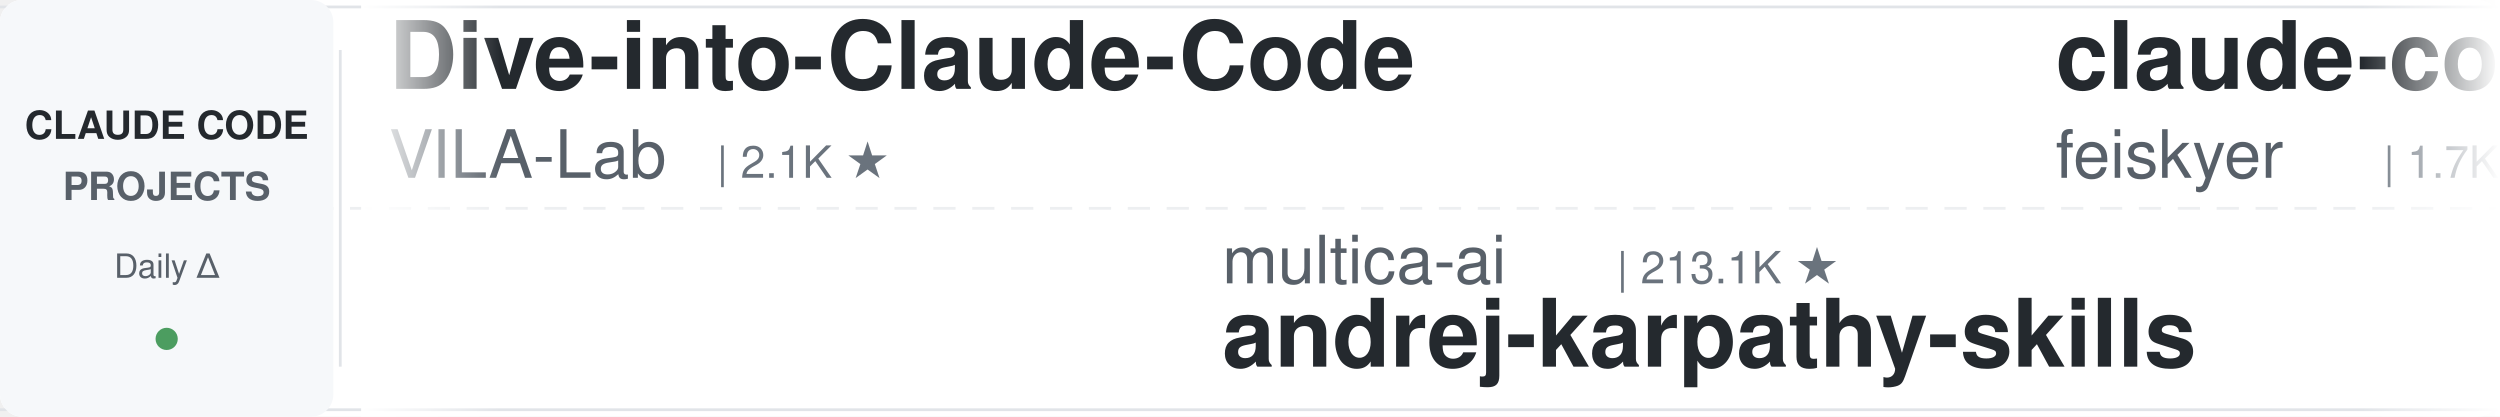
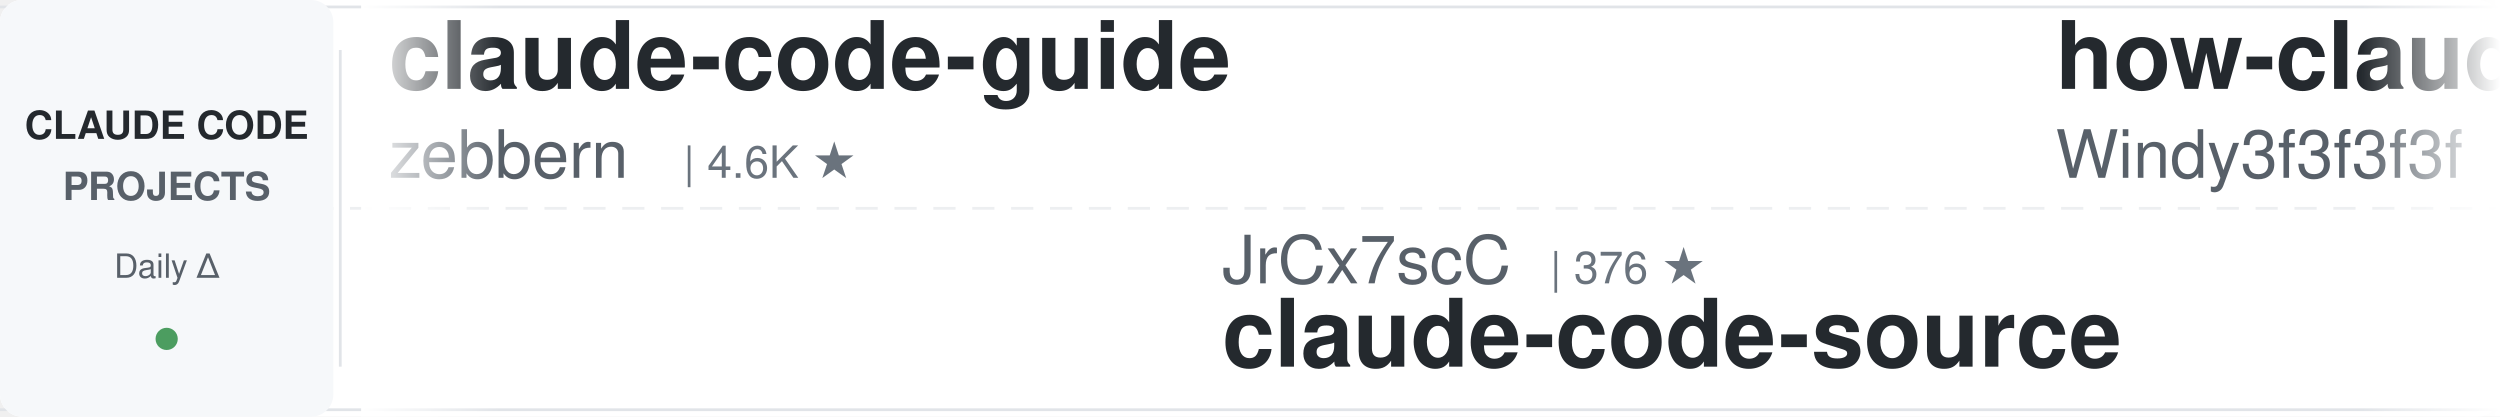
<svg xmlns="http://www.w3.org/2000/svg" width="900" height="150">
  <defs>
    <linearGradient id="leftFade" x1="0%" y1="0%" x2="100%" y2="0%">
      <stop offset="0%" style="stop-color:#ffffff;stop-opacity:1" />
      <stop offset="100%" style="stop-color:#ffffff;stop-opacity:0" />
    </linearGradient>
    <linearGradient id="rightFade" x1="0%" y1="0%" x2="100%" y2="0%">
      <stop offset="0%" style="stop-color:#ffffff;stop-opacity:0" />
      <stop offset="100%" style="stop-color:#ffffff;stop-opacity:1" />
    </linearGradient>
  </defs>
  <rect width="900" height="150" fill="#ffffff" rx="8" />
  <rect x="0" y="2" width="900" height="1" fill="#e1e4e8" />
  <rect x="0" y="147" width="900" height="1" fill="#e1e4e8" />
  <line x1="0" y1="75" x2="900" y2="75" stroke="#e1e4e8" stroke-width="1" stroke-dasharray="8 6" opacity="0.6" />
  <rect x="0" y="0" width="120" height="150" fill="#f6f8fa" rx="8" />
  <text x="60" y="50" font-family="-apple-system, BlinkMacSystemFont, 'Segoe UI', Helvetica, Arial, sans-serif" font-size="14" font-weight="600" fill="#24292e" text-anchor="middle">CLAUDE CODE</text>
  <text x="60" y="72" font-family="-apple-system, BlinkMacSystemFont, 'Segoe UI', Helvetica, Arial, sans-serif" font-size="14" font-weight="600" fill="#586069" text-anchor="middle">PROJECTS</text>
  <text x="60" y="100" font-family="-apple-system, BlinkMacSystemFont, 'Segoe UI', Helvetica, Arial, sans-serif" font-size="12" font-weight="500" fill="#586069" text-anchor="middle">Daily Δ</text>
  <circle cx="60" cy="122" r="4" fill="#22863a" opacity="0.8" />
  <rect x="122" y="18" width="1" height="114" fill="#e1e4e8" />
  <clipPath id="tickerClip">
    <rect x="130" y="0" width="770" height="150" />
  </clipPath>
  <g clip-path="url(#tickerClip)">
    <g id="tickerItems">
      <animateTransform attributeName="transform" attributeType="XML" type="translate" from="0 0" to="-3000 0" dur="54s" repeatCount="indefinite" />
      <g transform="translate(0, 0)">
-         <text x="140" y="32" font-family="-apple-system, BlinkMacSystemFont, 'Segoe UI', Helvetica, Arial, sans-serif" font-size="34" font-weight="600" fill="#24292e">Dive-into-Claude-Code</text>
-         <text x="140" y="64" font-family="-apple-system, BlinkMacSystemFont, 'Segoe UI', Helvetica, Arial, sans-serif" font-size="24" font-weight="400" fill="#586069">VILA-Lab</text>
-         <text x="258" y="64" font-family="-apple-system, BlinkMacSystemFont, 'Segoe UI', Helvetica, Arial, sans-serif" font-size="16" font-weight="500" fill="#6a737d">| 2.1K ★</text>
+         <text x="140" y="32" font-family="-apple-system, BlinkMacSystemFont, 'Segoe UI', Helvetica, Arial, sans-serif" font-size="34" font-weight="600" fill="#24292e">claude-code-guide</text>
+         <text x="140" y="64" font-family="-apple-system, BlinkMacSystemFont, 'Segoe UI', Helvetica, Arial, sans-serif" font-size="24" font-weight="400" fill="#586069">zebbern</text>
+         <text x="246" y="64" font-family="-apple-system, BlinkMacSystemFont, 'Segoe UI', Helvetica, Arial, sans-serif" font-size="16" font-weight="500" fill="#6a737d">| 4.6K ★</text>
      </g>
      <g transform="translate(300, 0)">
-         <text x="140" y="102" font-family="-apple-system, BlinkMacSystemFont, 'Segoe UI', Helvetica, Arial, sans-serif" font-size="24" font-weight="400" fill="#586069">multica-ai</text>
-         <text x="282" y="102" font-family="-apple-system, BlinkMacSystemFont, 'Segoe UI', Helvetica, Arial, sans-serif" font-size="16" font-weight="500" fill="#6a737d">| 213.1K ★</text>
-         <text x="140" y="132" font-family="-apple-system, BlinkMacSystemFont, 'Segoe UI', Helvetica, Arial, sans-serif" font-size="34" font-weight="600" fill="#24292e">andrej-karpathy-skills</text>
+         <text x="140" y="102" font-family="-apple-system, BlinkMacSystemFont, 'Segoe UI', Helvetica, Arial, sans-serif" font-size="24" font-weight="400" fill="#586069">JrCx7scC</text>
+         <text x="258" y="102" font-family="-apple-system, BlinkMacSystemFont, 'Segoe UI', Helvetica, Arial, sans-serif" font-size="16" font-weight="500" fill="#6a737d">| 376 ★</text>
+         <text x="140" y="132" font-family="-apple-system, BlinkMacSystemFont, 'Segoe UI', Helvetica, Arial, sans-serif" font-size="34" font-weight="600" fill="#24292e">claude-code-source</text>
      </g>
      <g transform="translate(600, 0)">
-         <text x="140" y="32" font-family="-apple-system, BlinkMacSystemFont, 'Segoe UI', Helvetica, Arial, sans-serif" font-size="34" font-weight="600" fill="#24292e">claude-code-settings</text>
-         <text x="140" y="64" font-family="-apple-system, BlinkMacSystemFont, 'Segoe UI', Helvetica, Arial, sans-serif" font-size="24" font-weight="400" fill="#586069">feiskyer</text>
-         <text x="258" y="64" font-family="-apple-system, BlinkMacSystemFont, 'Segoe UI', Helvetica, Arial, sans-serif" font-size="16" font-weight="500" fill="#6a737d">| 1.7K ★</text>
+         <text x="140" y="32" font-family="-apple-system, BlinkMacSystemFont, 'Segoe UI', Helvetica, Arial, sans-serif" font-size="34" font-weight="600" fill="#24292e">how-claude-code-works</text>
+         <text x="140" y="64" font-family="-apple-system, BlinkMacSystemFont, 'Segoe UI', Helvetica, Arial, sans-serif" font-size="24" font-weight="400" fill="#586069">Windy3f3f3f3f</text>
+         <text x="318" y="64" font-family="-apple-system, BlinkMacSystemFont, 'Segoe UI', Helvetica, Arial, sans-serif" font-size="16" font-weight="500" fill="#6a737d">| 3.6K ★</text>
      </g>
      <g transform="translate(900, 0)">
-         <text x="140" y="102" font-family="-apple-system, BlinkMacSystemFont, 'Segoe UI', Helvetica, Arial, sans-serif" font-size="24" font-weight="400" fill="#586069">kodu-ai</text>
-         <text x="246" y="102" font-family="-apple-system, BlinkMacSystemFont, 'Segoe UI', Helvetica, Arial, sans-serif" font-size="16" font-weight="500" fill="#6a737d">| 5.2K ★</text>
-         <text x="140" y="132" font-family="-apple-system, BlinkMacSystemFont, 'Segoe UI', Helvetica, Arial, sans-serif" font-size="34" font-weight="600" fill="#24292e">claude-coder</text>
+         <text x="140" y="102" font-family="-apple-system, BlinkMacSystemFont, 'Segoe UI', Helvetica, Arial, sans-serif" font-size="24" font-weight="400" fill="#586069">ponponon</text>
+         <text x="258" y="102" font-family="-apple-system, BlinkMacSystemFont, 'Segoe UI', Helvetica, Arial, sans-serif" font-size="16" font-weight="500" fill="#6a737d">| 2.3K ★</text>
+         <text x="140" y="132" font-family="-apple-system, BlinkMacSystemFont, 'Segoe UI', Helvetica, Arial, sans-serif" font-size="34" font-weight="600" fill="#24292e">claude_code_src</text>
      </g>
      <g transform="translate(1200, 0)">
-         <text x="140" y="32" font-family="-apple-system, BlinkMacSystemFont, 'Segoe UI', Helvetica, Arial, sans-serif" font-size="34" font-weight="600" fill="#24292e">claude-code-source-build</text>
-         <text x="140" y="64" font-family="-apple-system, BlinkMacSystemFont, 'Segoe UI', Helvetica, Arial, sans-serif" font-size="24" font-weight="400" fill="#586069">andrew-kramer-inno</text>
-         <text x="378" y="64" font-family="-apple-system, BlinkMacSystemFont, 'Segoe UI', Helvetica, Arial, sans-serif" font-size="16" font-weight="500" fill="#6a737d">| 596 ★</text>
-       </g>
-       <g transform="translate(1500, 0)">
-         <text x="140" y="102" font-family="-apple-system, BlinkMacSystemFont, 'Segoe UI', Helvetica, Arial, sans-serif" font-size="24" font-weight="400" fill="#586069">Cranot</text>
-         <text x="234" y="102" font-family="-apple-system, BlinkMacSystemFont, 'Segoe UI', Helvetica, Arial, sans-serif" font-size="16" font-weight="500" fill="#6a737d">| 2.9K ★</text>
-         <text x="140" y="132" font-family="-apple-system, BlinkMacSystemFont, 'Segoe UI', Helvetica, Arial, sans-serif" font-size="34" font-weight="600" fill="#24292e">claude-code-guide</text>
-       </g>
-       <g transform="translate(1800, 0)">
-         <text x="140" y="32" font-family="-apple-system, BlinkMacSystemFont, 'Segoe UI', Helvetica, Arial, sans-serif" font-size="34" font-weight="600" fill="#24292e">claude-code-proxy</text>
-         <text x="140" y="64" font-family="-apple-system, BlinkMacSystemFont, 'Segoe UI', Helvetica, Arial, sans-serif" font-size="24" font-weight="400" fill="#586069">1rgs</text>
-         <text x="210" y="64" font-family="-apple-system, BlinkMacSystemFont, 'Segoe UI', Helvetica, Arial, sans-serif" font-size="16" font-weight="500" fill="#6a737d">| 3.7K ★</text>
-       </g>
-       <g transform="translate(2100, 0)">
-         <text x="140" y="102" font-family="-apple-system, BlinkMacSystemFont, 'Segoe UI', Helvetica, Arial, sans-serif" font-size="24" font-weight="400" fill="#586069">LING71671</text>
-         <text x="270" y="102" font-family="-apple-system, BlinkMacSystemFont, 'Segoe UI', Helvetica, Arial, sans-serif" font-size="16" font-weight="500" fill="#6a737d">| 948 ★</text>
-         <text x="140" y="132" font-family="-apple-system, BlinkMacSystemFont, 'Segoe UI', Helvetica, Arial, sans-serif" font-size="34" font-weight="600" fill="#24292e">Open-ClaudeCode</text>
-       </g>
-       <g transform="translate(2400, 0)">
        <text x="140" y="32" font-family="-apple-system, BlinkMacSystemFont, 'Segoe UI', Helvetica, Arial, sans-serif" font-size="34" font-weight="600" fill="#24292e">ClaudeCodeAgents</text>
        <text x="140" y="64" font-family="-apple-system, BlinkMacSystemFont, 'Segoe UI', Helvetica, Arial, sans-serif" font-size="24" font-weight="400" fill="#586069">darcyegb</text>
        <text x="258" y="64" font-family="-apple-system, BlinkMacSystemFont, 'Segoe UI', Helvetica, Arial, sans-serif" font-size="16" font-weight="500" fill="#6a737d">| 763 ★</text>
      </g>
+       <g transform="translate(1500, 0)">
+         <text x="140" y="102" font-family="-apple-system, BlinkMacSystemFont, 'Segoe UI', Helvetica, Arial, sans-serif" font-size="24" font-weight="400" fill="#586069">ding113</text>
+         <text x="246" y="102" font-family="-apple-system, BlinkMacSystemFont, 'Segoe UI', Helvetica, Arial, sans-serif" font-size="16" font-weight="500" fill="#6a737d">| 3.4K ★</text>
+         <text x="140" y="132" font-family="-apple-system, BlinkMacSystemFont, 'Segoe UI', Helvetica, Arial, sans-serif" font-size="34" font-weight="600" fill="#24292e">claude-code-hub</text>
+       </g>
+       <g transform="translate(1800, 0)">
+         <text x="140" y="32" font-family="-apple-system, BlinkMacSystemFont, 'Segoe UI', Helvetica, Arial, sans-serif" font-size="34" font-weight="600" fill="#24292e">claude-code-prompts</text>
+         <text x="140" y="64" font-family="-apple-system, BlinkMacSystemFont, 'Segoe UI', Helvetica, Arial, sans-serif" font-size="24" font-weight="400" fill="#586069">repowise-dev</text>
+         <text x="306" y="64" font-family="-apple-system, BlinkMacSystemFont, 'Segoe UI', Helvetica, Arial, sans-serif" font-size="16" font-weight="500" fill="#6a737d">| 1.2K ★</text>
+       </g>
+       <g transform="translate(2100, 0)">
+         <text x="140" y="102" font-family="-apple-system, BlinkMacSystemFont, 'Segoe UI', Helvetica, Arial, sans-serif" font-size="24" font-weight="400" fill="#586069">frankbria</text>
+         <text x="270" y="102" font-family="-apple-system, BlinkMacSystemFont, 'Segoe UI', Helvetica, Arial, sans-serif" font-size="16" font-weight="500" fill="#6a737d">| 9.6K ★</text>
+         <text x="140" y="132" font-family="-apple-system, BlinkMacSystemFont, 'Segoe UI', Helvetica, Arial, sans-serif" font-size="34" font-weight="600" fill="#24292e">ralph-claude-code</text>
+       </g>
+       <g transform="translate(2400, 0)">
+         <text x="140" y="32" font-family="-apple-system, BlinkMacSystemFont, 'Segoe UI', Helvetica, Arial, sans-serif" font-size="34" font-weight="600" fill="#24292e">claude-code-telegram</text>
+         <text x="140" y="64" font-family="-apple-system, BlinkMacSystemFont, 'Segoe UI', Helvetica, Arial, sans-serif" font-size="24" font-weight="400" fill="#586069">overwirehq</text>
+         <text x="282" y="64" font-family="-apple-system, BlinkMacSystemFont, 'Segoe UI', Helvetica, Arial, sans-serif" font-size="16" font-weight="500" fill="#6a737d">| 2.8K ★</text>
+       </g>
      <g transform="translate(2700, 0)">
-         <text x="140" y="102" font-family="-apple-system, BlinkMacSystemFont, 'Segoe UI', Helvetica, Arial, sans-serif" font-size="24" font-weight="400" fill="#586069">huangjia2019</text>
-         <text x="306" y="102" font-family="-apple-system, BlinkMacSystemFont, 'Segoe UI', Helvetica, Arial, sans-serif" font-size="16" font-weight="500" fill="#6a737d">| 1.1K ★</text>
-         <text x="140" y="132" font-family="-apple-system, BlinkMacSystemFont, 'Segoe UI', Helvetica, Arial, sans-serif" font-size="34" font-weight="600" fill="#24292e">claude-code-engineering</text>
+         <text x="140" y="102" font-family="-apple-system, BlinkMacSystemFont, 'Segoe UI', Helvetica, Arial, sans-serif" font-size="24" font-weight="400" fill="#586069">edmund-io</text>
+         <text x="270" y="102" font-family="-apple-system, BlinkMacSystemFont, 'Segoe UI', Helvetica, Arial, sans-serif" font-size="16" font-weight="500" fill="#6a737d">| 1.5K ★</text>
+         <text x="140" y="132" font-family="-apple-system, BlinkMacSystemFont, 'Segoe UI', Helvetica, Arial, sans-serif" font-size="34" font-weight="600" fill="#24292e">edmunds-claude-code</text>
      </g>
      <g transform="translate(3000, 0)">
-         <text x="140" y="32" font-family="-apple-system, BlinkMacSystemFont, 'Segoe UI', Helvetica, Arial, sans-serif" font-size="34" font-weight="600" fill="#24292e">Dive-into-Claude-Code</text>
-         <text x="140" y="64" font-family="-apple-system, BlinkMacSystemFont, 'Segoe UI', Helvetica, Arial, sans-serif" font-size="24" font-weight="400" fill="#586069">VILA-Lab</text>
-         <text x="258" y="64" font-family="-apple-system, BlinkMacSystemFont, 'Segoe UI', Helvetica, Arial, sans-serif" font-size="16" font-weight="500" fill="#6a737d">| 2.1K ★</text>
+         <text x="140" y="32" font-family="-apple-system, BlinkMacSystemFont, 'Segoe UI', Helvetica, Arial, sans-serif" font-size="34" font-weight="600" fill="#24292e">claude-code-guide</text>
+         <text x="140" y="64" font-family="-apple-system, BlinkMacSystemFont, 'Segoe UI', Helvetica, Arial, sans-serif" font-size="24" font-weight="400" fill="#586069">zebbern</text>
+         <text x="246" y="64" font-family="-apple-system, BlinkMacSystemFont, 'Segoe UI', Helvetica, Arial, sans-serif" font-size="16" font-weight="500" fill="#6a737d">| 4.6K ★</text>
      </g>
      <g transform="translate(3300, 0)">
-         <text x="140" y="102" font-family="-apple-system, BlinkMacSystemFont, 'Segoe UI', Helvetica, Arial, sans-serif" font-size="24" font-weight="400" fill="#586069">multica-ai</text>
-         <text x="282" y="102" font-family="-apple-system, BlinkMacSystemFont, 'Segoe UI', Helvetica, Arial, sans-serif" font-size="16" font-weight="500" fill="#6a737d">| 213.1K ★</text>
-         <text x="140" y="132" font-family="-apple-system, BlinkMacSystemFont, 'Segoe UI', Helvetica, Arial, sans-serif" font-size="34" font-weight="600" fill="#24292e">andrej-karpathy-skills</text>
+         <text x="140" y="102" font-family="-apple-system, BlinkMacSystemFont, 'Segoe UI', Helvetica, Arial, sans-serif" font-size="24" font-weight="400" fill="#586069">JrCx7scC</text>
+         <text x="258" y="102" font-family="-apple-system, BlinkMacSystemFont, 'Segoe UI', Helvetica, Arial, sans-serif" font-size="16" font-weight="500" fill="#6a737d">| 376 ★</text>
+         <text x="140" y="132" font-family="-apple-system, BlinkMacSystemFont, 'Segoe UI', Helvetica, Arial, sans-serif" font-size="34" font-weight="600" fill="#24292e">claude-code-source</text>
      </g>
      <g transform="translate(3600, 0)">
-         <text x="140" y="32" font-family="-apple-system, BlinkMacSystemFont, 'Segoe UI', Helvetica, Arial, sans-serif" font-size="34" font-weight="600" fill="#24292e">claude-code-settings</text>
-         <text x="140" y="64" font-family="-apple-system, BlinkMacSystemFont, 'Segoe UI', Helvetica, Arial, sans-serif" font-size="24" font-weight="400" fill="#586069">feiskyer</text>
-         <text x="258" y="64" font-family="-apple-system, BlinkMacSystemFont, 'Segoe UI', Helvetica, Arial, sans-serif" font-size="16" font-weight="500" fill="#6a737d">| 1.7K ★</text>
+         <text x="140" y="32" font-family="-apple-system, BlinkMacSystemFont, 'Segoe UI', Helvetica, Arial, sans-serif" font-size="34" font-weight="600" fill="#24292e">how-claude-code-works</text>
+         <text x="140" y="64" font-family="-apple-system, BlinkMacSystemFont, 'Segoe UI', Helvetica, Arial, sans-serif" font-size="24" font-weight="400" fill="#586069">Windy3f3f3f3f</text>
+         <text x="318" y="64" font-family="-apple-system, BlinkMacSystemFont, 'Segoe UI', Helvetica, Arial, sans-serif" font-size="16" font-weight="500" fill="#6a737d">| 3.6K ★</text>
      </g>
      <g transform="translate(3900, 0)">
-         <text x="140" y="102" font-family="-apple-system, BlinkMacSystemFont, 'Segoe UI', Helvetica, Arial, sans-serif" font-size="24" font-weight="400" fill="#586069">kodu-ai</text>
-         <text x="246" y="102" font-family="-apple-system, BlinkMacSystemFont, 'Segoe UI', Helvetica, Arial, sans-serif" font-size="16" font-weight="500" fill="#6a737d">| 5.2K ★</text>
-         <text x="140" y="132" font-family="-apple-system, BlinkMacSystemFont, 'Segoe UI', Helvetica, Arial, sans-serif" font-size="34" font-weight="600" fill="#24292e">claude-coder</text>
+         <text x="140" y="102" font-family="-apple-system, BlinkMacSystemFont, 'Segoe UI', Helvetica, Arial, sans-serif" font-size="24" font-weight="400" fill="#586069">ponponon</text>
+         <text x="258" y="102" font-family="-apple-system, BlinkMacSystemFont, 'Segoe UI', Helvetica, Arial, sans-serif" font-size="16" font-weight="500" fill="#6a737d">| 2.3K ★</text>
+         <text x="140" y="132" font-family="-apple-system, BlinkMacSystemFont, 'Segoe UI', Helvetica, Arial, sans-serif" font-size="34" font-weight="600" fill="#24292e">claude_code_src</text>
      </g>
    </g>
  </g>
  <rect x="130" y="0" width="50" height="150" fill="url(#leftFade)" />
  <rect x="850" y="0" width="50" height="150" fill="url(#rightFade)" />
</svg>
